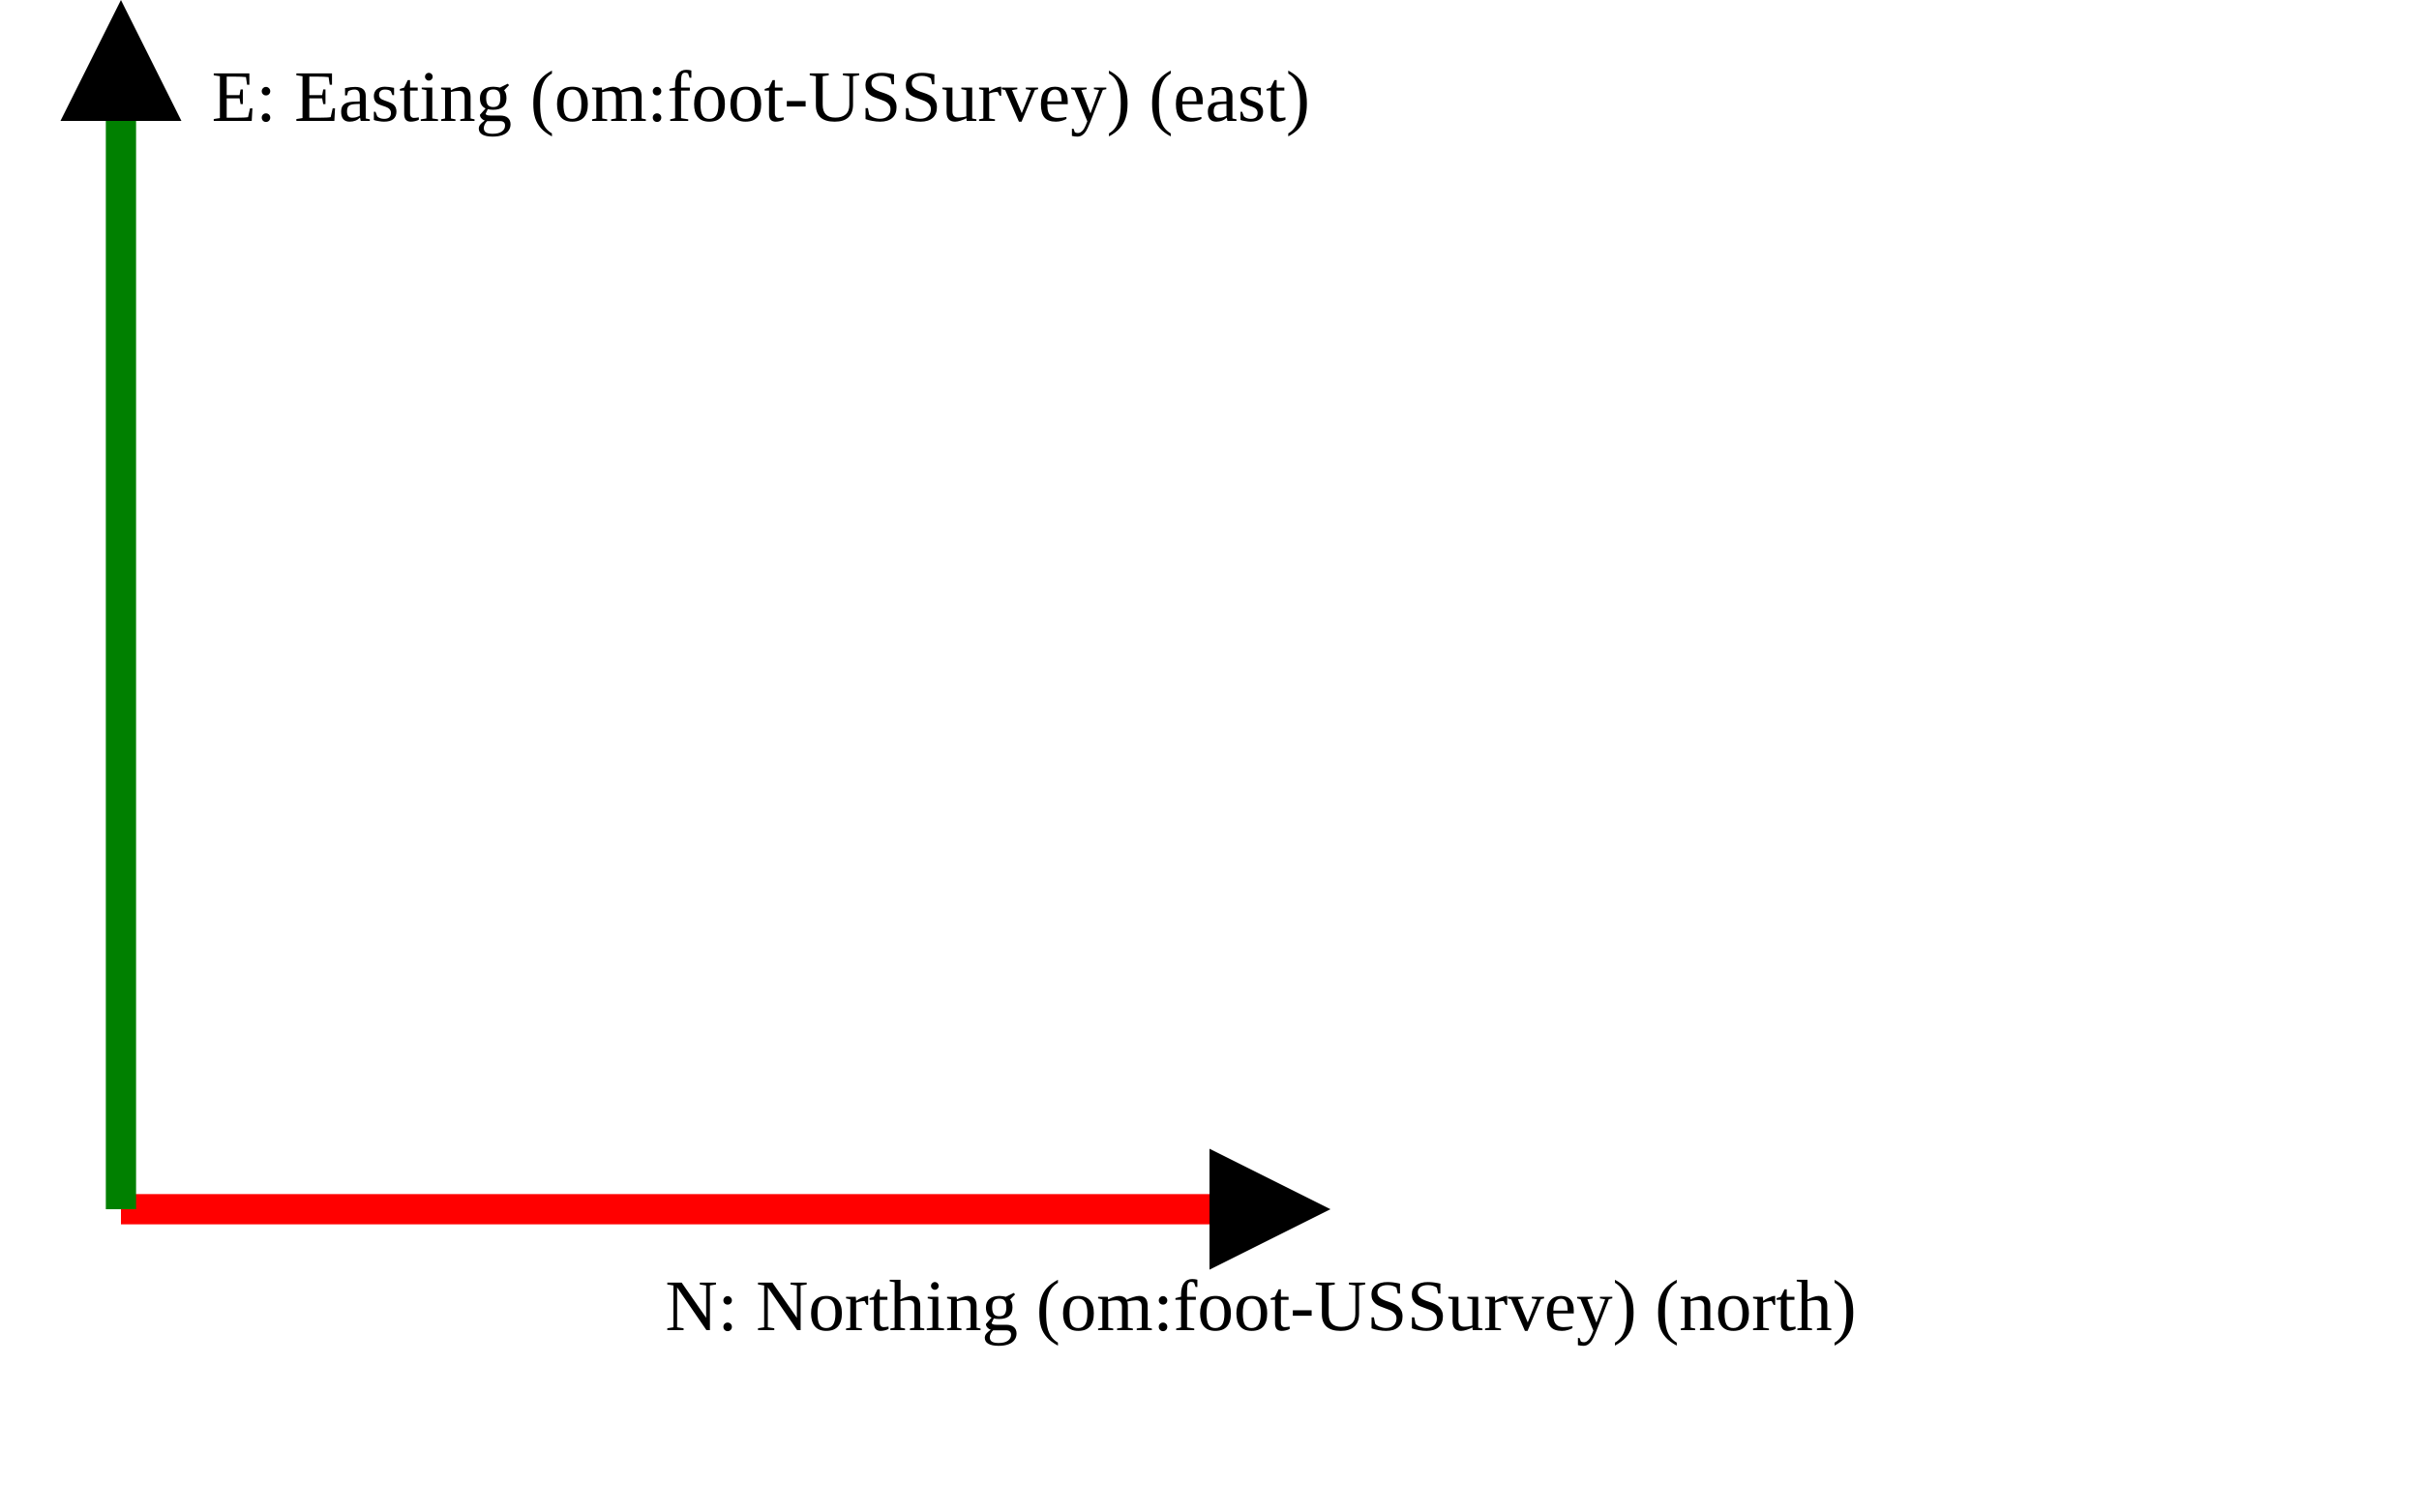
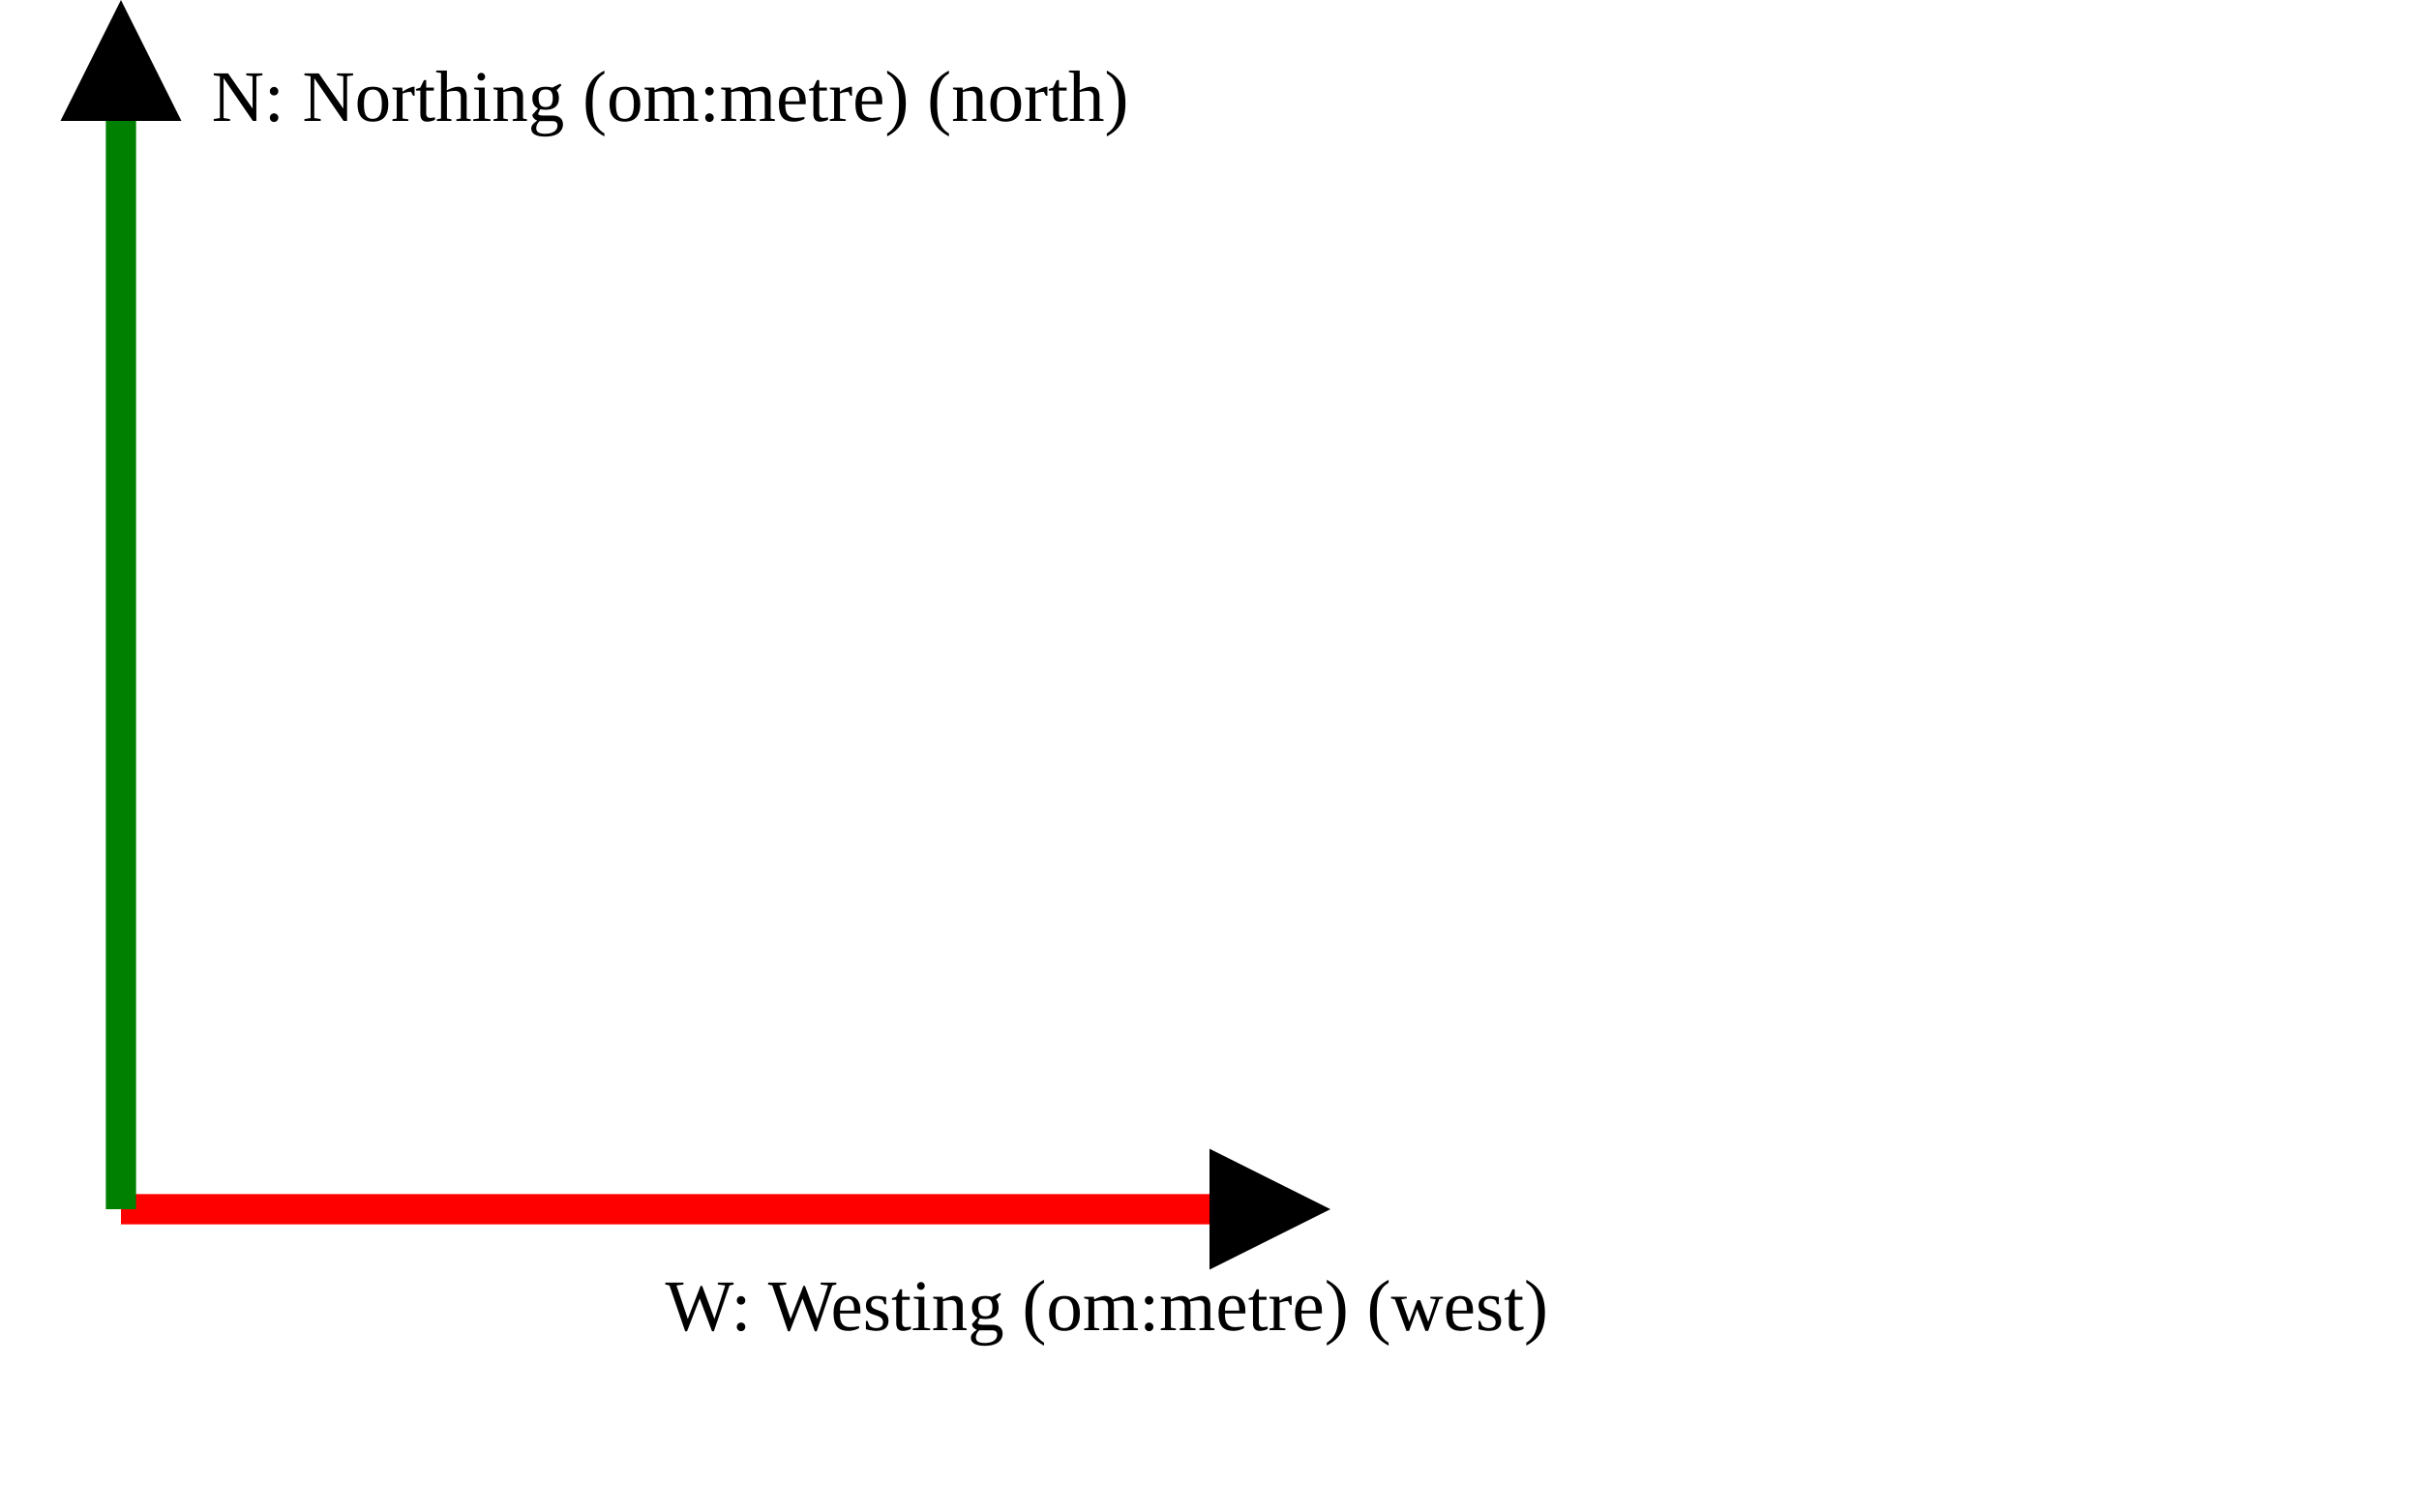
<svg xmlns="http://www.w3.org/2000/svg" version="1.1" width="400" height="250" viewbox="0 0 375 220">
  <defs>
    <marker id="arrowhead" markerWidth="10" markerHeight="7" refX="0" refY="2" orient="auto">
      <polygon points="0 0, 4 2, 0 4" />
    </marker>
  </defs>
  <line x1="20" y1="200" x2="200" y2="200" stroke="red" stroke-width="5" marker-end="url(#arrowhead)" />
-   <text x="110" y="220" class="small">N: Northing (om:foot-USSurvey) (north)</text>
+   <text x="110" y="220" class="small">W: Westing (om:metre) (west)</text>
  <line x1="20" y1="200" x2="20" y2="20" stroke="green" stroke-width="5" marker-end="url(#arrowhead)" />
-   <text x="35" y="20" class="small">E: Easting (om:foot-USSurvey) (east)</text>
+   <text x="35" y="20" class="small">N: Northing (om:metre) (north)</text>
</svg>
